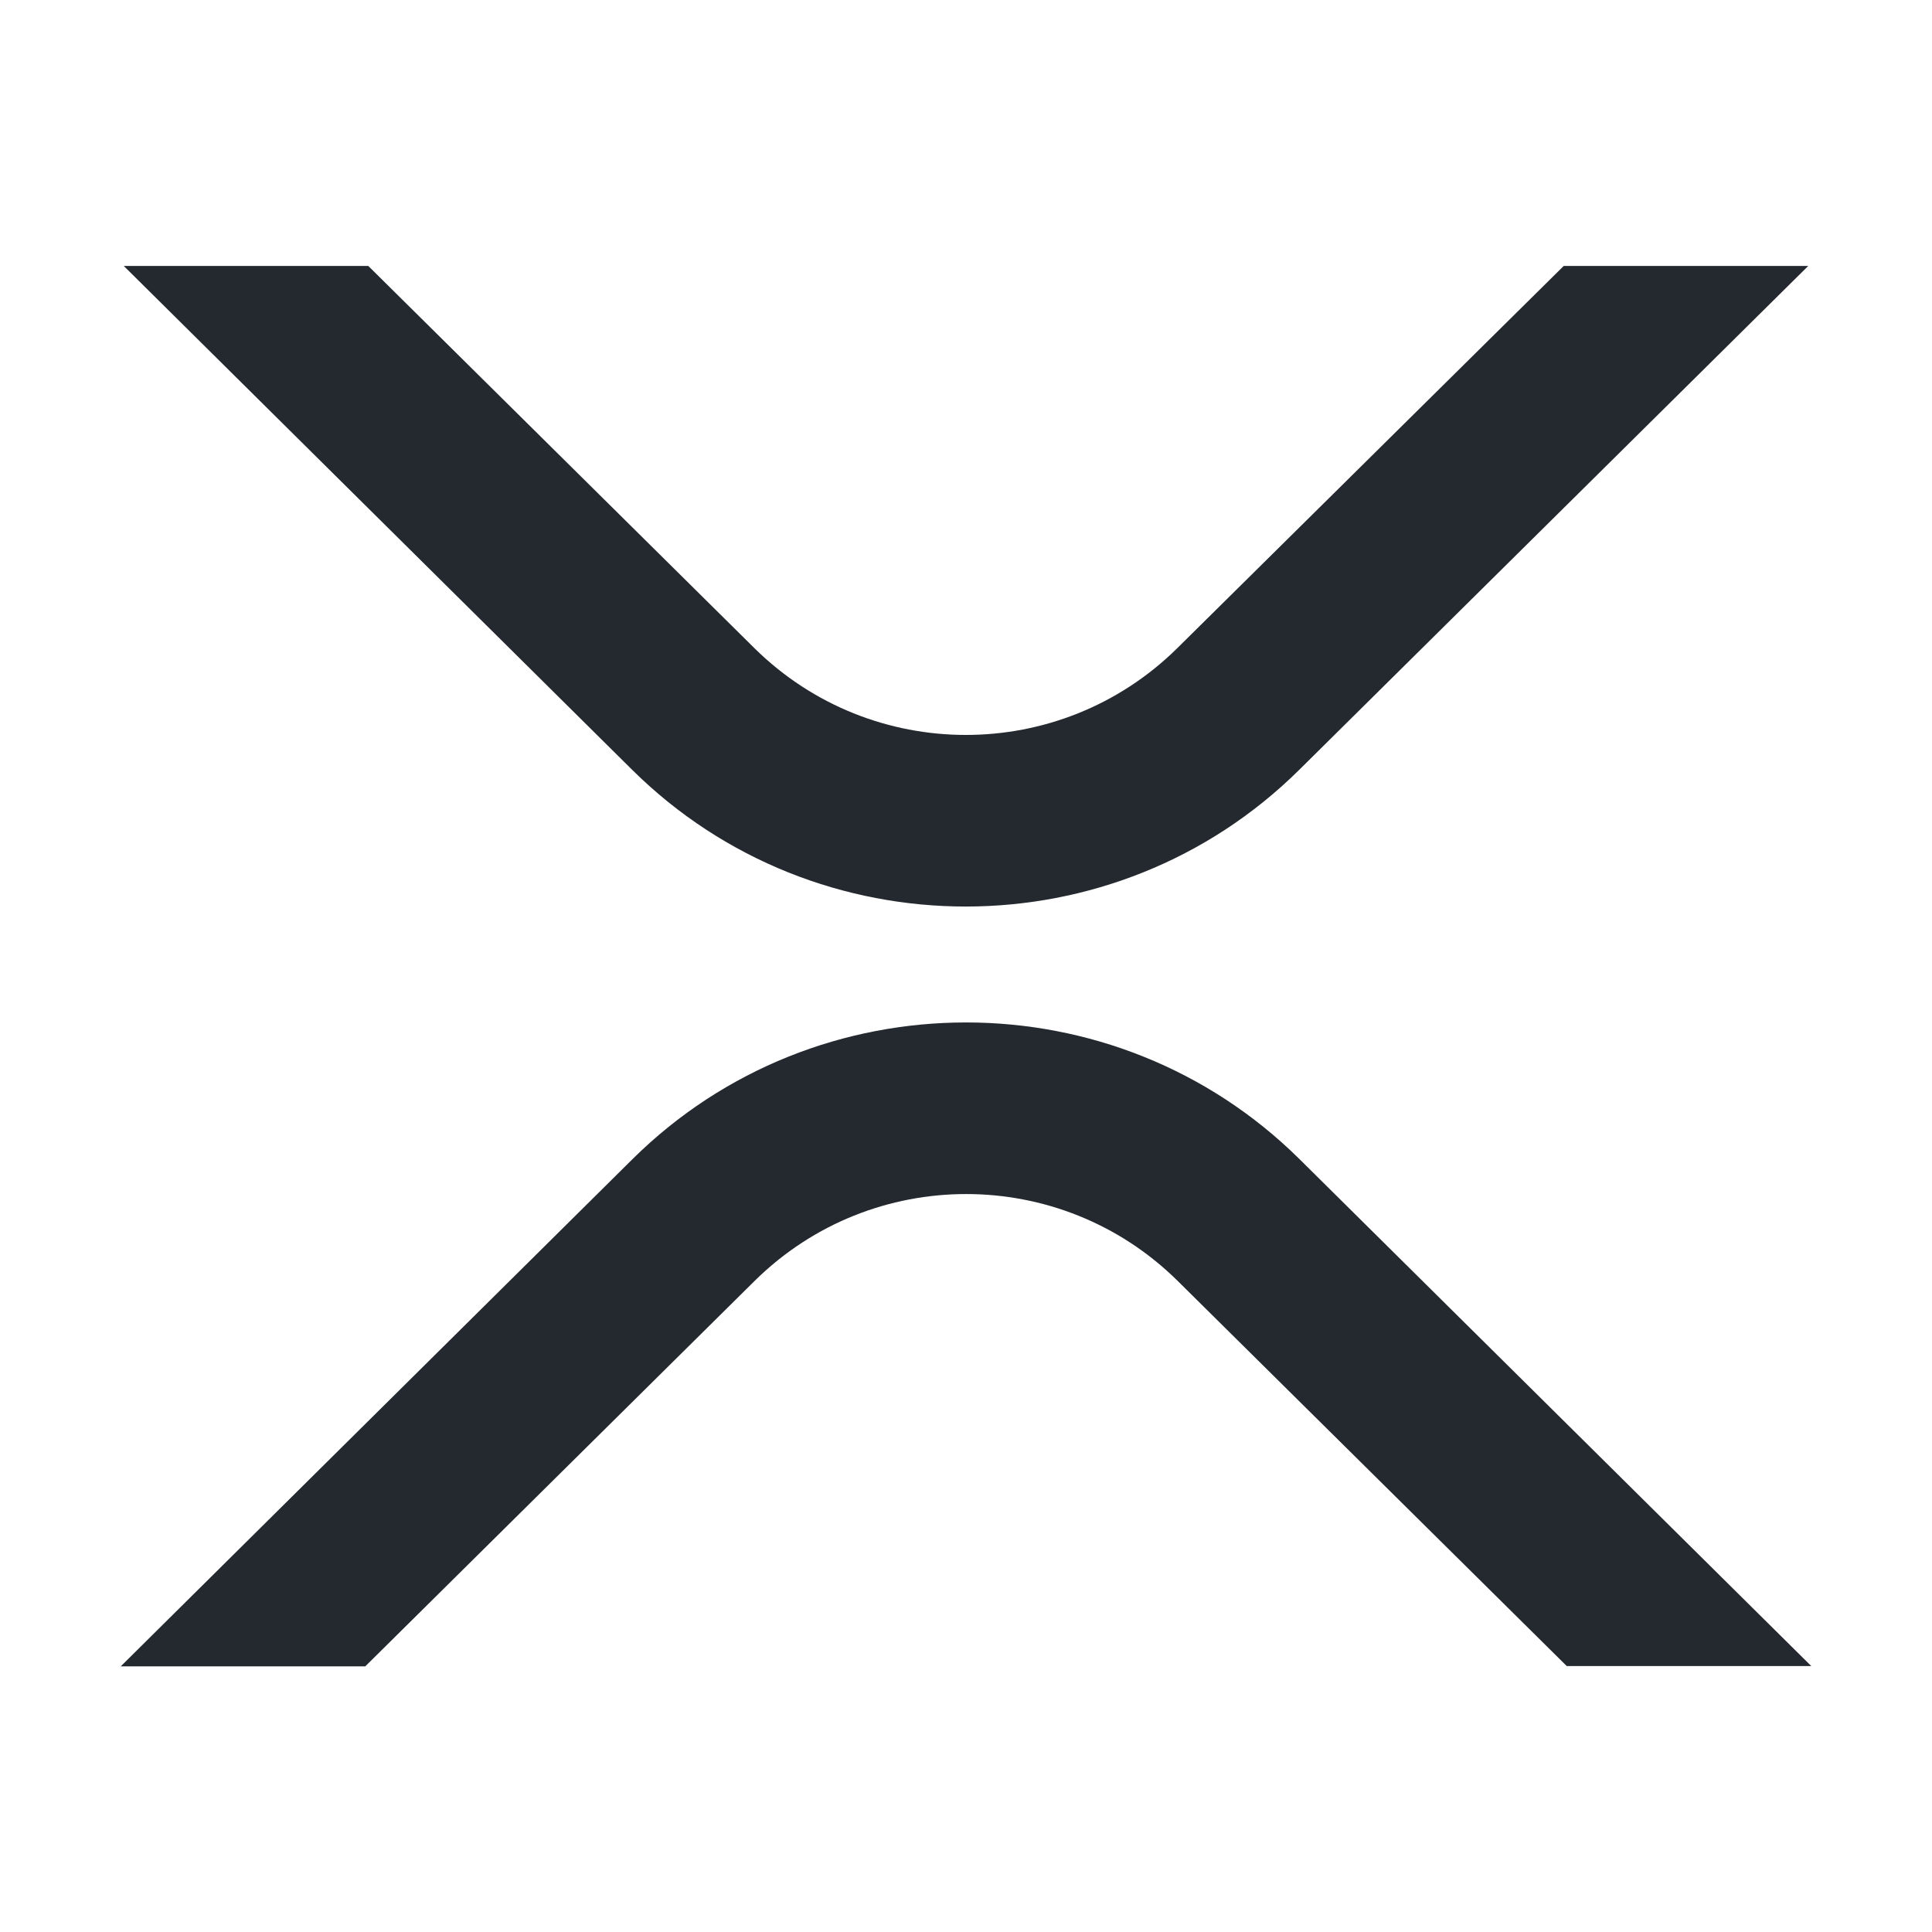
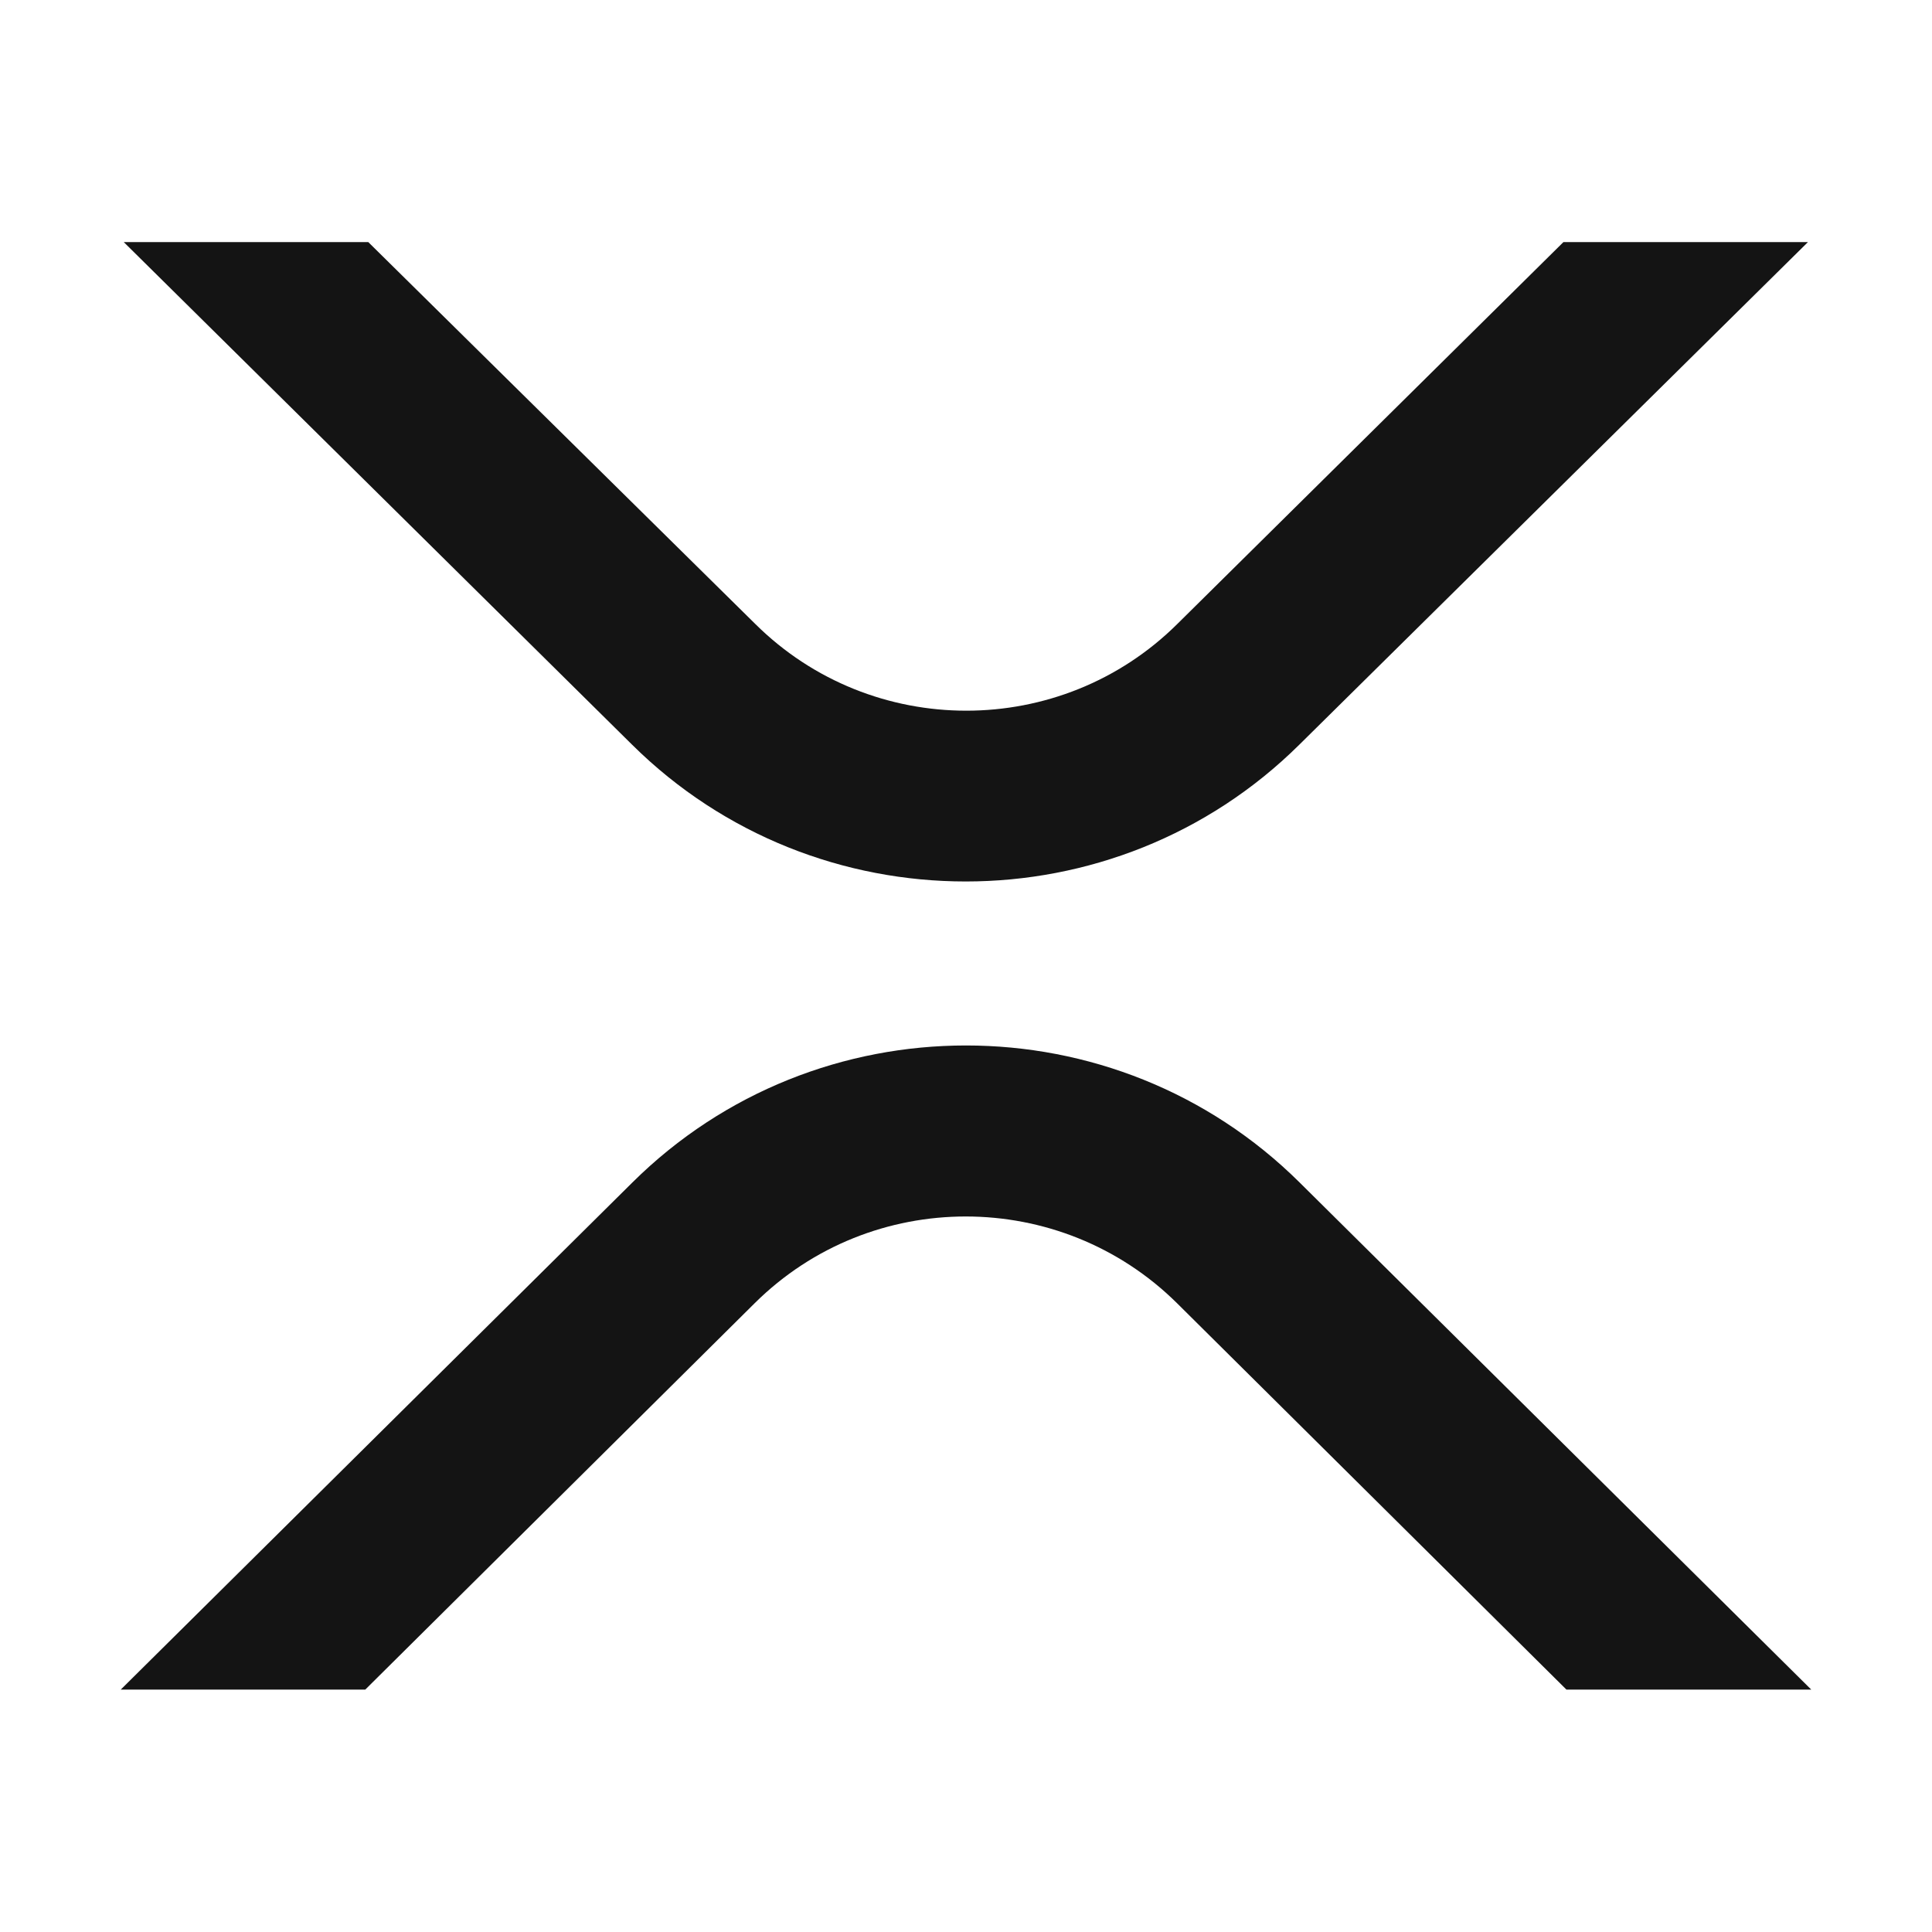
- <svg xmlns="http://www.w3.org/2000/svg" fill="#23292f" viewBox="0 0 64 64">
-   <path d="M51.8 8.81h8.1L43.04 25.5c-6.1 6.04-16 6.04-22.1 0L4.1 8.81h8.1L25 21.48a9.97 9.97 0 0 0 13.99 0zM12.1 55.2H4l16.95-16.8c6.1-6.04 16-6.04 22.1 0L60 55.19h-8.1L39 42.42a9.97 9.97 0 0 0-13.99 0z" />
+ <svg xmlns="http://www.w3.org/2000/svg" fill="#141414" viewBox="0 0 64 64">
+   <path fill-rule="evenodd" d="M59.89 8.02h-8.1L39 20.67c-3.86 3.83-10.12 3.83-13.98 0L12.2 8.02H4.1l16.84 16.65c6.1 6.04 16 6.04 22.1 0zM4 55.97h8.1L25 43.17c3.86-3.83 10.12-3.83 13.99 0l12.9 12.8H60l-16.95-16.8c-6.1-6.05-16-6.05-22.1 0z" />
</svg>
